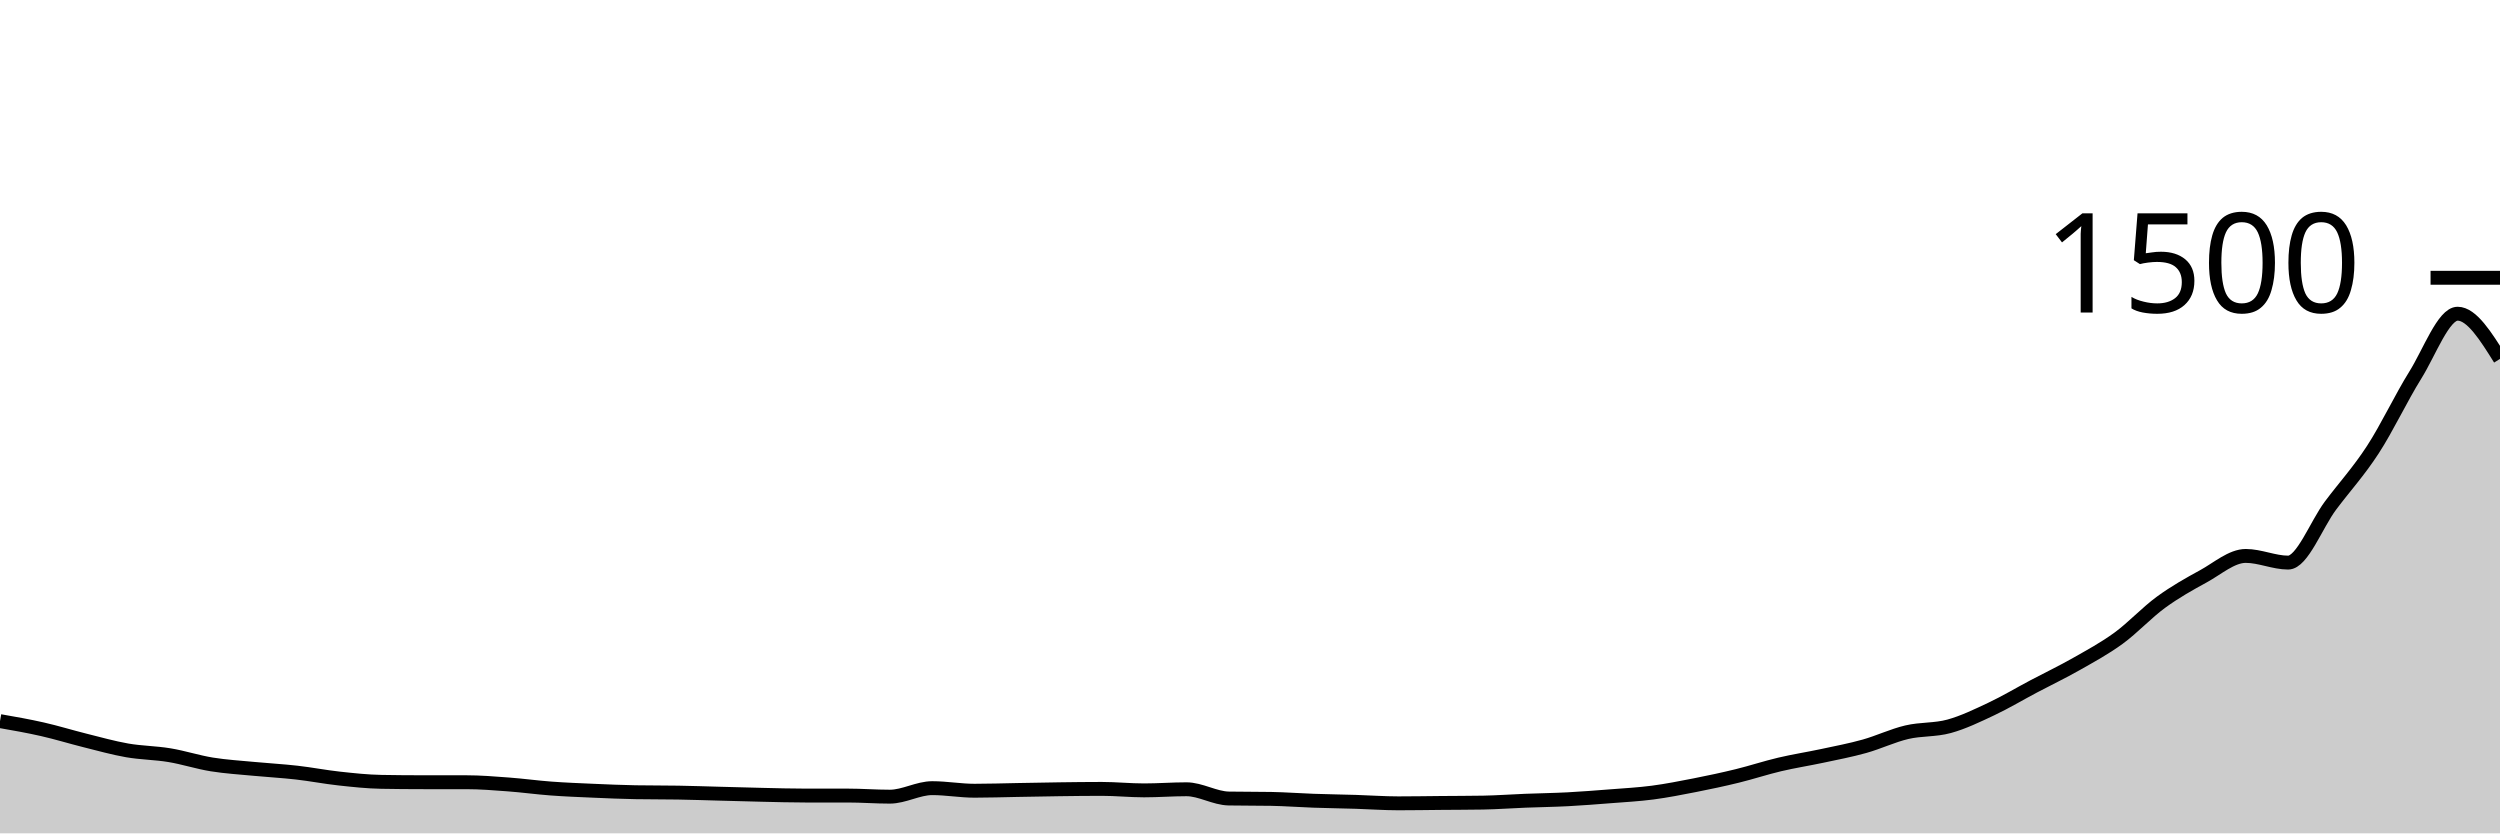
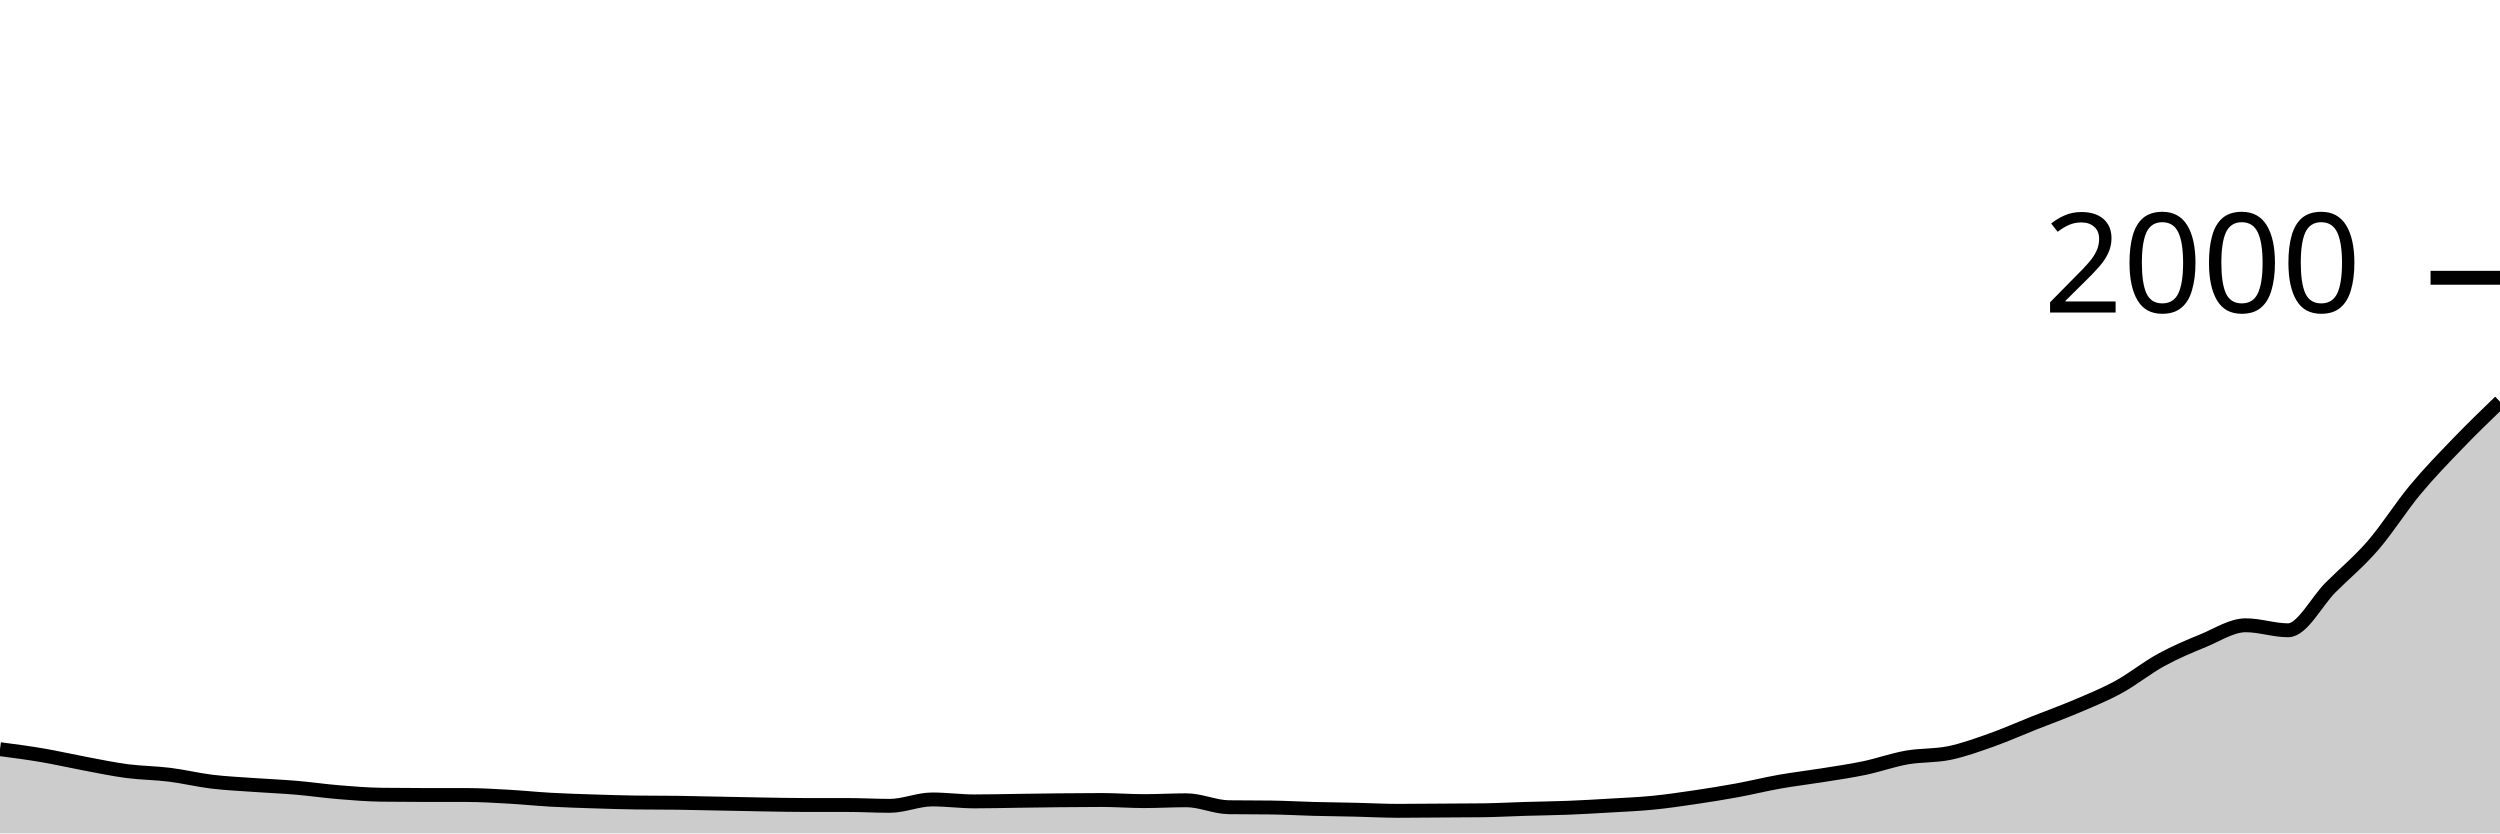
<svg xmlns="http://www.w3.org/2000/svg" viewBox="0 0 180 60">
  <g transform="translate(0,20)">
-     <path class="area" fill="rgba(0, 0, 0, 0.2)" d="M0,31.92C1.017,32.098,2.034,32.276,3.051,32.507C4.068,32.738,5.085,33.053,6.102,33.307C7.119,33.56,8.136,33.849,9.153,34.027C10.169,34.204,11.186,34.204,12.203,34.373C13.22,34.542,14.237,34.876,15.254,35.04C16.271,35.204,17.288,35.262,18.305,35.36C19.322,35.458,20.339,35.511,21.356,35.627C22.373,35.742,23.39,35.942,24.407,36.053C25.424,36.164,26.441,36.276,27.458,36.293C28.475,36.311,29.492,36.32,30.508,36.32C31.525,36.32,32.542,36.32,33.559,36.32C34.576,36.32,35.593,36.404,36.61,36.48C37.627,36.556,38.644,36.698,39.661,36.773C40.678,36.849,41.695,36.889,42.712,36.933C43.729,36.978,44.746,37.022,45.763,37.04C46.78,37.058,47.797,37.049,48.814,37.067C49.831,37.084,50.847,37.12,51.864,37.147C52.881,37.173,53.898,37.204,54.915,37.227C55.932,37.249,56.949,37.28,57.966,37.28C58.983,37.28,60,37.28,61.017,37.28C62.034,37.28,63.051,37.36,64.068,37.36C65.085,37.36,66.102,36.747,67.119,36.747C68.136,36.747,69.153,36.933,70.169,36.933C71.186,36.933,72.203,36.898,73.22,36.88C74.237,36.862,75.254,36.84,76.271,36.827C77.288,36.813,78.305,36.8,79.322,36.8C80.339,36.8,81.356,36.907,82.373,36.907C83.39,36.907,84.407,36.827,85.424,36.827C86.441,36.827,87.458,37.476,88.475,37.493C89.492,37.511,90.508,37.502,91.525,37.52C92.542,37.538,93.559,37.618,94.576,37.653C95.593,37.689,96.61,37.702,97.627,37.733C98.644,37.764,99.661,37.84,100.678,37.84C101.695,37.84,102.712,37.822,103.729,37.813C104.746,37.804,105.763,37.804,106.78,37.787C107.797,37.769,108.814,37.693,109.831,37.653C110.847,37.613,111.864,37.6,112.881,37.547C113.898,37.493,114.915,37.413,115.932,37.333C116.949,37.253,117.966,37.2,118.983,37.067C120,36.933,121.017,36.733,122.034,36.533C123.051,36.333,124.068,36.116,125.085,35.867C126.102,35.618,127.119,35.28,128.136,35.04C129.153,34.8,130.169,34.644,131.186,34.427C132.203,34.209,133.22,34.018,134.237,33.733C135.254,33.449,136.271,32.96,137.288,32.72C138.305,32.48,139.322,32.573,140.339,32.293C141.356,32.013,142.373,31.52,143.39,31.04C144.407,30.56,145.424,29.951,146.441,29.413C147.458,28.876,148.475,28.391,149.492,27.813C150.508,27.236,151.525,26.689,152.542,25.947C153.559,25.204,154.576,24.102,155.593,23.36C156.61,22.618,157.627,22.049,158.644,21.493C159.661,20.938,160.678,20.027,161.695,20.027C162.712,20.027,163.729,20.507,164.746,20.507C165.763,20.507,166.78,17.756,167.797,16.4C168.814,15.044,169.831,13.938,170.847,12.373C171.864,10.809,172.881,8.644,173.898,7.013C174.915,5.382,175.932,2.587,176.949,2.587C177.966,2.587,178.983,4.213,180,5.84L180,40C178.983,40,177.966,40,176.949,40C175.932,40,174.915,40,173.898,40C172.881,40,171.864,40,170.847,40C169.831,40,168.814,40,167.797,40C166.78,40,165.763,40,164.746,40C163.729,40,162.712,40,161.695,40C160.678,40,159.661,40,158.644,40C157.627,40,156.61,40,155.593,40C154.576,40,153.559,40,152.542,40C151.525,40,150.508,40,149.492,40C148.475,40,147.458,40,146.441,40C145.424,40,144.407,40,143.39,40C142.373,40,141.356,40,140.339,40C139.322,40,138.305,40,137.288,40C136.271,40,135.254,40,134.237,40C133.22,40,132.203,40,131.186,40C130.169,40,129.153,40,128.136,40C127.119,40,126.102,40,125.085,40C124.068,40,123.051,40,122.034,40C121.017,40,120,40,118.983,40C117.966,40,116.949,40,115.932,40C114.915,40,113.898,40,112.881,40C111.864,40,110.847,40,109.831,40C108.814,40,107.797,40,106.78,40C105.763,40,104.746,40,103.729,40C102.712,40,101.695,40,100.678,40C99.661,40,98.644,40,97.627,40C96.61,40,95.593,40,94.576,40C93.559,40,92.542,40,91.525,40C90.508,40,89.492,40,88.475,40C87.458,40,86.441,40,85.424,40C84.407,40,83.39,40,82.373,40C81.356,40,80.339,40,79.322,40C78.305,40,77.288,40,76.271,40C75.254,40,74.237,40,73.22,40C72.203,40,71.186,40,70.169,40C69.153,40,68.136,40,67.119,40C66.102,40,65.085,40,64.068,40C63.051,40,62.034,40,61.017,40C60,40,58.983,40,57.966,40C56.949,40,55.932,40,54.915,40C53.898,40,52.881,40,51.864,40C50.847,40,49.831,40,48.814,40C47.797,40,46.78,40,45.763,40C44.746,40,43.729,40,42.712,40C41.695,40,40.678,40,39.661,40C38.644,40,37.627,40,36.61,40C35.593,40,34.576,40,33.559,40C32.542,40,31.525,40,30.508,40C29.492,40,28.475,40,27.458,40C26.441,40,25.424,40,24.407,40C23.39,40,22.373,40,21.356,40C20.339,40,19.322,40,18.305,40C17.288,40,16.271,40,15.254,40C14.237,40,13.22,40,12.203,40C11.186,40,10.169,40,9.153,40C8.136,40,7.119,40,6.102,40C5.085,40,4.068,40,3.051,40C2.034,40,1.017,40,0,40Z" />
-     <path class="line" stroke="black" fill="none" d="M0,31.92C1.017,32.098,2.034,32.276,3.051,32.507C4.068,32.738,5.085,33.053,6.102,33.307C7.119,33.56,8.136,33.849,9.153,34.027C10.169,34.204,11.186,34.204,12.203,34.373C13.22,34.542,14.237,34.876,15.254,35.04C16.271,35.204,17.288,35.262,18.305,35.36C19.322,35.458,20.339,35.511,21.356,35.627C22.373,35.742,23.39,35.942,24.407,36.053C25.424,36.164,26.441,36.276,27.458,36.293C28.475,36.311,29.492,36.32,30.508,36.32C31.525,36.32,32.542,36.32,33.559,36.32C34.576,36.32,35.593,36.404,36.61,36.48C37.627,36.556,38.644,36.698,39.661,36.773C40.678,36.849,41.695,36.889,42.712,36.933C43.729,36.978,44.746,37.022,45.763,37.04C46.78,37.058,47.797,37.049,48.814,37.067C49.831,37.084,50.847,37.12,51.864,37.147C52.881,37.173,53.898,37.204,54.915,37.227C55.932,37.249,56.949,37.28,57.966,37.28C58.983,37.28,60,37.28,61.017,37.28C62.034,37.28,63.051,37.36,64.068,37.36C65.085,37.36,66.102,36.747,67.119,36.747C68.136,36.747,69.153,36.933,70.169,36.933C71.186,36.933,72.203,36.898,73.22,36.88C74.237,36.862,75.254,36.84,76.271,36.827C77.288,36.813,78.305,36.8,79.322,36.8C80.339,36.8,81.356,36.907,82.373,36.907C83.39,36.907,84.407,36.827,85.424,36.827C86.441,36.827,87.458,37.476,88.475,37.493C89.492,37.511,90.508,37.502,91.525,37.52C92.542,37.538,93.559,37.618,94.576,37.653C95.593,37.689,96.61,37.702,97.627,37.733C98.644,37.764,99.661,37.84,100.678,37.84C101.695,37.84,102.712,37.822,103.729,37.813C104.746,37.804,105.763,37.804,106.78,37.787C107.797,37.769,108.814,37.693,109.831,37.653C110.847,37.613,111.864,37.6,112.881,37.547C113.898,37.493,114.915,37.413,115.932,37.333C116.949,37.253,117.966,37.2,118.983,37.067C120,36.933,121.017,36.733,122.034,36.533C123.051,36.333,124.068,36.116,125.085,35.867C126.102,35.618,127.119,35.28,128.136,35.04C129.153,34.8,130.169,34.644,131.186,34.427C132.203,34.209,133.22,34.018,134.237,33.733C135.254,33.449,136.271,32.96,137.288,32.72C138.305,32.48,139.322,32.573,140.339,32.293C141.356,32.013,142.373,31.52,143.39,31.04C144.407,30.56,145.424,29.951,146.441,29.413C147.458,28.876,148.475,28.391,149.492,27.813C150.508,27.236,151.525,26.689,152.542,25.947C153.559,25.204,154.576,24.102,155.593,23.36C156.61,22.618,157.627,22.049,158.644,21.493C159.661,20.938,160.678,20.027,161.695,20.027C162.712,20.027,163.729,20.507,164.746,20.507C165.763,20.507,166.78,17.756,167.797,16.4C168.814,15.044,169.831,13.938,170.847,12.373C171.864,10.809,172.881,8.644,173.898,7.013C174.915,5.382,175.932,2.587,176.949,2.587C177.966,2.587,178.983,4.213,180,5.84" />
+     <path class="area" fill="rgba(0, 0, 0, 0.2)" d="M0,33.94C1.017,34.073,2.034,34.207,3.051,34.38C4.068,34.553,5.085,34.79,6.102,34.98C7.119,35.17,8.136,35.387,9.153,35.52C10.169,35.653,11.186,35.653,12.203,35.78C13.22,35.907,14.237,36.157,15.254,36.28C16.271,36.403,17.288,36.447,18.305,36.52C19.322,36.593,20.339,36.633,21.356,36.72C22.373,36.807,23.39,36.957,24.407,37.04C25.424,37.123,26.441,37.207,27.458,37.22C28.475,37.233,29.492,37.24,30.508,37.24C31.525,37.24,32.542,37.24,33.559,37.24C34.576,37.24,35.593,37.303,36.61,37.36C37.627,37.417,38.644,37.523,39.661,37.58C40.678,37.637,41.695,37.667,42.712,37.7C43.729,37.733,44.746,37.767,45.763,37.78C46.78,37.793,47.797,37.787,48.814,37.8C49.831,37.813,50.847,37.84,51.864,37.86C52.881,37.88,53.898,37.903,54.915,37.92C55.932,37.937,56.949,37.96,57.966,37.96C58.983,37.96,60,37.96,61.017,37.96C62.034,37.96,63.051,38.02,64.068,38.02C65.085,38.02,66.102,37.56,67.119,37.56C68.136,37.56,69.153,37.7,70.169,37.7C71.186,37.7,72.203,37.673,73.22,37.66C74.237,37.647,75.254,37.63,76.271,37.62C77.288,37.61,78.305,37.6,79.322,37.6C80.339,37.6,81.356,37.68,82.373,37.68C83.39,37.68,84.407,37.62,85.424,37.62C86.441,37.62,87.458,38.107,88.475,38.12C89.492,38.133,90.508,38.127,91.525,38.14C92.542,38.153,93.559,38.213,94.576,38.24C95.593,38.267,96.61,38.277,97.627,38.3C98.644,38.323,99.661,38.38,100.678,38.38C101.695,38.38,102.712,38.367,103.729,38.36C104.746,38.353,105.763,38.353,106.78,38.34C107.797,38.327,108.814,38.27,109.831,38.24C110.847,38.21,111.864,38.2,112.881,38.16C113.898,38.12,114.915,38.06,115.932,38C116.949,37.94,117.966,37.9,118.983,37.8C120,37.7,121.017,37.55,122.034,37.4C123.051,37.25,124.068,37.087,125.085,36.9C126.102,36.713,127.119,36.46,128.136,36.28C129.153,36.1,130.169,35.983,131.186,35.82C132.203,35.657,133.22,35.513,134.237,35.3C135.254,35.087,136.271,34.72,137.288,34.54C138.305,34.36,139.322,34.43,140.339,34.22C141.356,34.01,142.373,33.64,143.39,33.28C144.407,32.92,145.424,32.463,146.441,32.06C147.458,31.657,148.475,31.293,149.492,30.86C150.508,30.427,151.525,30.017,152.542,29.46C153.559,28.903,154.576,28.077,155.593,27.52C156.61,26.963,157.627,26.537,158.644,26.12C159.661,25.703,160.678,25.02,161.695,25.02C162.712,25.02,163.729,25.38,164.746,25.38C165.763,25.38,166.78,23.317,167.797,22.3C168.814,21.283,169.831,20.453,170.847,19.28C171.864,18.107,172.881,16.483,173.898,15.26C174.915,14.037,175.932,12.997,176.949,11.94C177.966,10.883,178.983,9.902,180,8.92L180,40C178.983,40,177.966,40,176.949,40C175.932,40,174.915,40,173.898,40C172.881,40,171.864,40,170.847,40C169.831,40,168.814,40,167.797,40C166.78,40,165.763,40,164.746,40C163.729,40,162.712,40,161.695,40C160.678,40,159.661,40,158.644,40C157.627,40,156.61,40,155.593,40C154.576,40,153.559,40,152.542,40C151.525,40,150.508,40,149.492,40C148.475,40,147.458,40,146.441,40C145.424,40,144.407,40,143.39,40C142.373,40,141.356,40,140.339,40C139.322,40,138.305,40,137.288,40C136.271,40,135.254,40,134.237,40C133.22,40,132.203,40,131.186,40C130.169,40,129.153,40,128.136,40C127.119,40,126.102,40,125.085,40C124.068,40,123.051,40,122.034,40C121.017,40,120,40,118.983,40C117.966,40,116.949,40,115.932,40C114.915,40,113.898,40,112.881,40C111.864,40,110.847,40,109.831,40C108.814,40,107.797,40,106.78,40C105.763,40,104.746,40,103.729,40C102.712,40,101.695,40,100.678,40C99.661,40,98.644,40,97.627,40C96.61,40,95.593,40,94.576,40C93.559,40,92.542,40,91.525,40C90.508,40,89.492,40,88.475,40C87.458,40,86.441,40,85.424,40C84.407,40,83.39,40,82.373,40C81.356,40,80.339,40,79.322,40C78.305,40,77.288,40,76.271,40C75.254,40,74.237,40,73.22,40C72.203,40,71.186,40,70.169,40C69.153,40,68.136,40,67.119,40C66.102,40,65.085,40,64.068,40C63.051,40,62.034,40,61.017,40C60,40,58.983,40,57.966,40C56.949,40,55.932,40,54.915,40C53.898,40,52.881,40,51.864,40C50.847,40,49.831,40,48.814,40C47.797,40,46.78,40,45.763,40C44.746,40,43.729,40,42.712,40C41.695,40,40.678,40,39.661,40C38.644,40,37.627,40,36.61,40C35.593,40,34.576,40,33.559,40C32.542,40,31.525,40,30.508,40C29.492,40,28.475,40,27.458,40C26.441,40,25.424,40,24.407,40C23.39,40,22.373,40,21.356,40C20.339,40,19.322,40,18.305,40C17.288,40,16.271,40,15.254,40C14.237,40,13.22,40,12.203,40C11.186,40,10.169,40,9.153,40C8.136,40,7.119,40,6.102,40C5.085,40,4.068,40,3.051,40C2.034,40,1.017,40,0,40Z" />
+     <path class="line" stroke="black" fill="none" d="M0,33.94C1.017,34.073,2.034,34.207,3.051,34.38C4.068,34.553,5.085,34.79,6.102,34.98C7.119,35.17,8.136,35.387,9.153,35.52C10.169,35.653,11.186,35.653,12.203,35.78C13.22,35.907,14.237,36.157,15.254,36.28C16.271,36.403,17.288,36.447,18.305,36.52C19.322,36.593,20.339,36.633,21.356,36.72C22.373,36.807,23.39,36.957,24.407,37.04C25.424,37.123,26.441,37.207,27.458,37.22C28.475,37.233,29.492,37.24,30.508,37.24C31.525,37.24,32.542,37.24,33.559,37.24C34.576,37.24,35.593,37.303,36.61,37.36C37.627,37.417,38.644,37.523,39.661,37.58C40.678,37.637,41.695,37.667,42.712,37.7C43.729,37.733,44.746,37.767,45.763,37.78C46.78,37.793,47.797,37.787,48.814,37.8C49.831,37.813,50.847,37.84,51.864,37.86C52.881,37.88,53.898,37.903,54.915,37.92C55.932,37.937,56.949,37.96,57.966,37.96C58.983,37.96,60,37.96,61.017,37.96C62.034,37.96,63.051,38.02,64.068,38.02C65.085,38.02,66.102,37.56,67.119,37.56C68.136,37.56,69.153,37.7,70.169,37.7C71.186,37.7,72.203,37.673,73.22,37.66C74.237,37.647,75.254,37.63,76.271,37.62C77.288,37.61,78.305,37.6,79.322,37.6C80.339,37.6,81.356,37.68,82.373,37.68C83.39,37.68,84.407,37.62,85.424,37.62C86.441,37.62,87.458,38.107,88.475,38.12C89.492,38.133,90.508,38.127,91.525,38.14C92.542,38.153,93.559,38.213,94.576,38.24C95.593,38.267,96.61,38.277,97.627,38.3C98.644,38.323,99.661,38.38,100.678,38.38C101.695,38.38,102.712,38.367,103.729,38.36C104.746,38.353,105.763,38.353,106.78,38.34C107.797,38.327,108.814,38.27,109.831,38.24C110.847,38.21,111.864,38.2,112.881,38.16C113.898,38.12,114.915,38.06,115.932,38C116.949,37.94,117.966,37.9,118.983,37.8C120,37.7,121.017,37.55,122.034,37.4C123.051,37.25,124.068,37.087,125.085,36.9C126.102,36.713,127.119,36.46,128.136,36.28C129.153,36.1,130.169,35.983,131.186,35.82C132.203,35.657,133.22,35.513,134.237,35.3C135.254,35.087,136.271,34.72,137.288,34.54C138.305,34.36,139.322,34.43,140.339,34.22C141.356,34.01,142.373,33.64,143.39,33.28C144.407,32.92,145.424,32.463,146.441,32.06C147.458,31.657,148.475,31.293,149.492,30.86C150.508,30.427,151.525,30.017,152.542,29.46C153.559,28.903,154.576,28.077,155.593,27.52C156.61,26.963,157.627,26.537,158.644,26.12C159.661,25.703,160.678,25.02,161.695,25.02C162.712,25.02,163.729,25.38,164.746,25.38C165.763,25.38,166.78,23.317,167.797,22.3C168.814,21.283,169.831,20.453,170.847,19.28C171.864,18.107,172.881,16.483,173.898,15.26C174.915,14.037,175.932,12.997,176.949,11.94C177.966,10.883,178.983,9.902,180,8.92" />
    <path class="axis-ceiling" stroke-width="1" stroke="black" fill="none" d="M175,0L180,0" />
-     <text class="axis-ceiling-label" font-family="sans-serif" text-anchor="end" font-size="10px" x="170" y="2.5">1500</text>
+     <text class="axis-ceiling-label" font-family="sans-serif" text-anchor="end" font-size="10px" x="170" y="2.5">2000</text>
  </g>
</svg>
